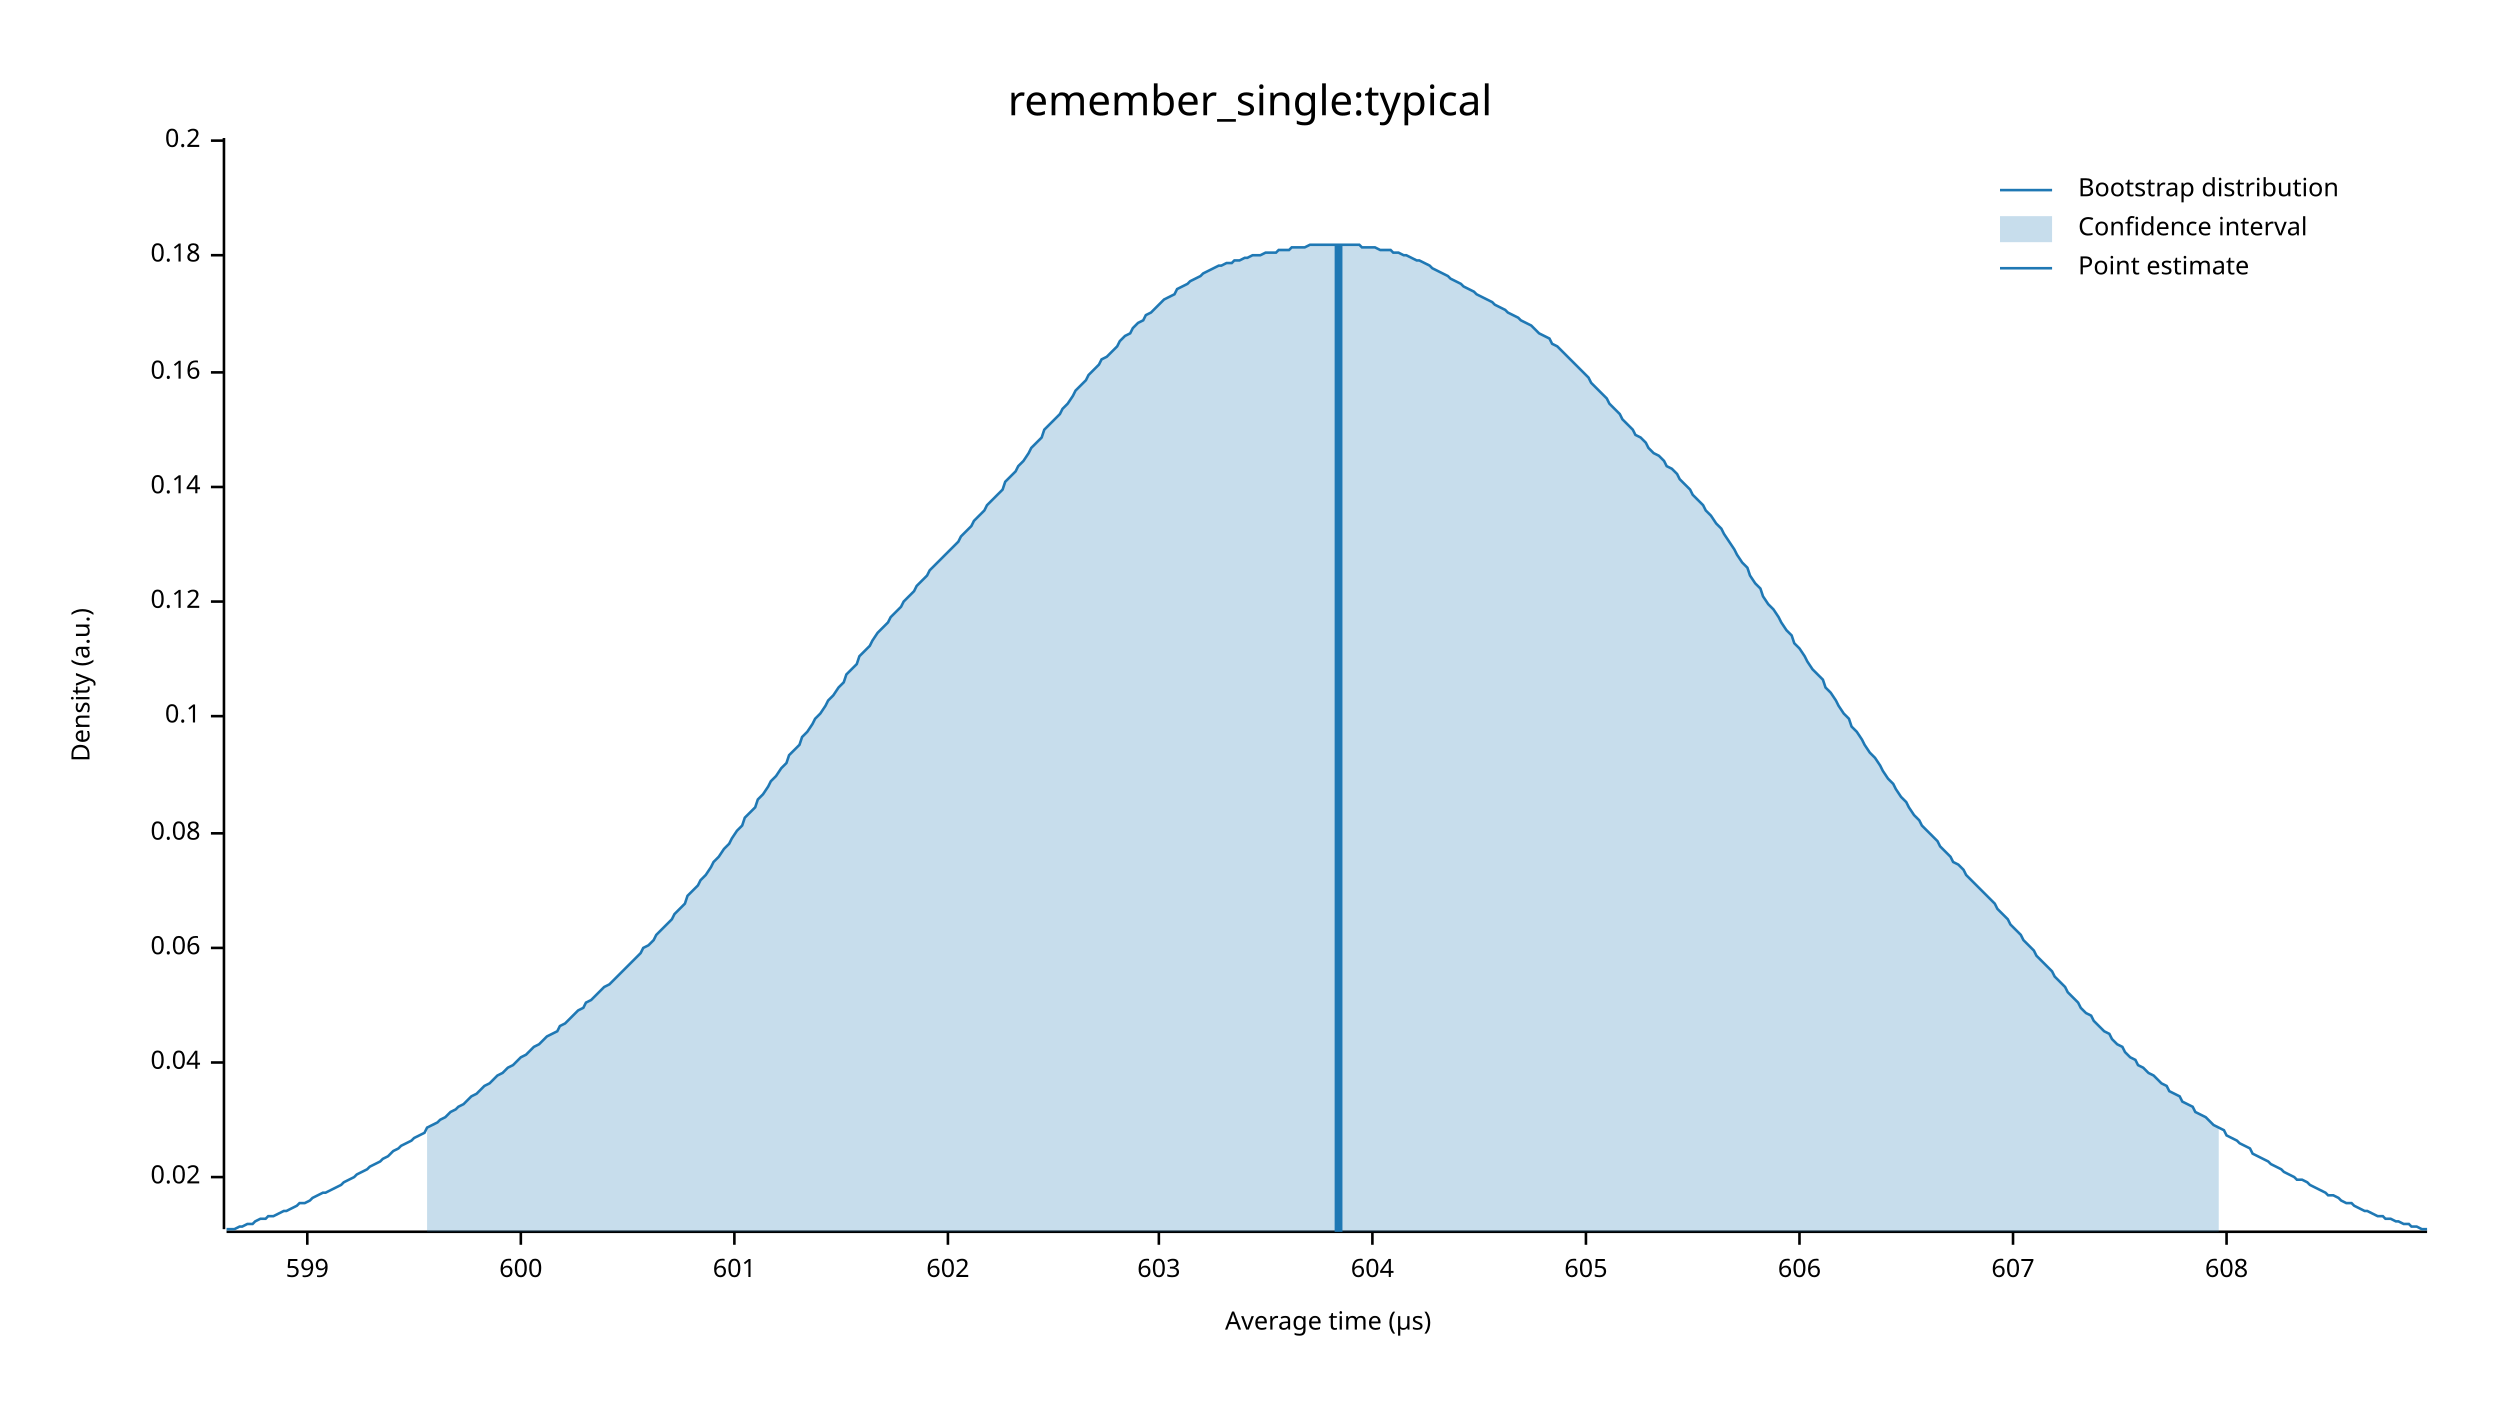
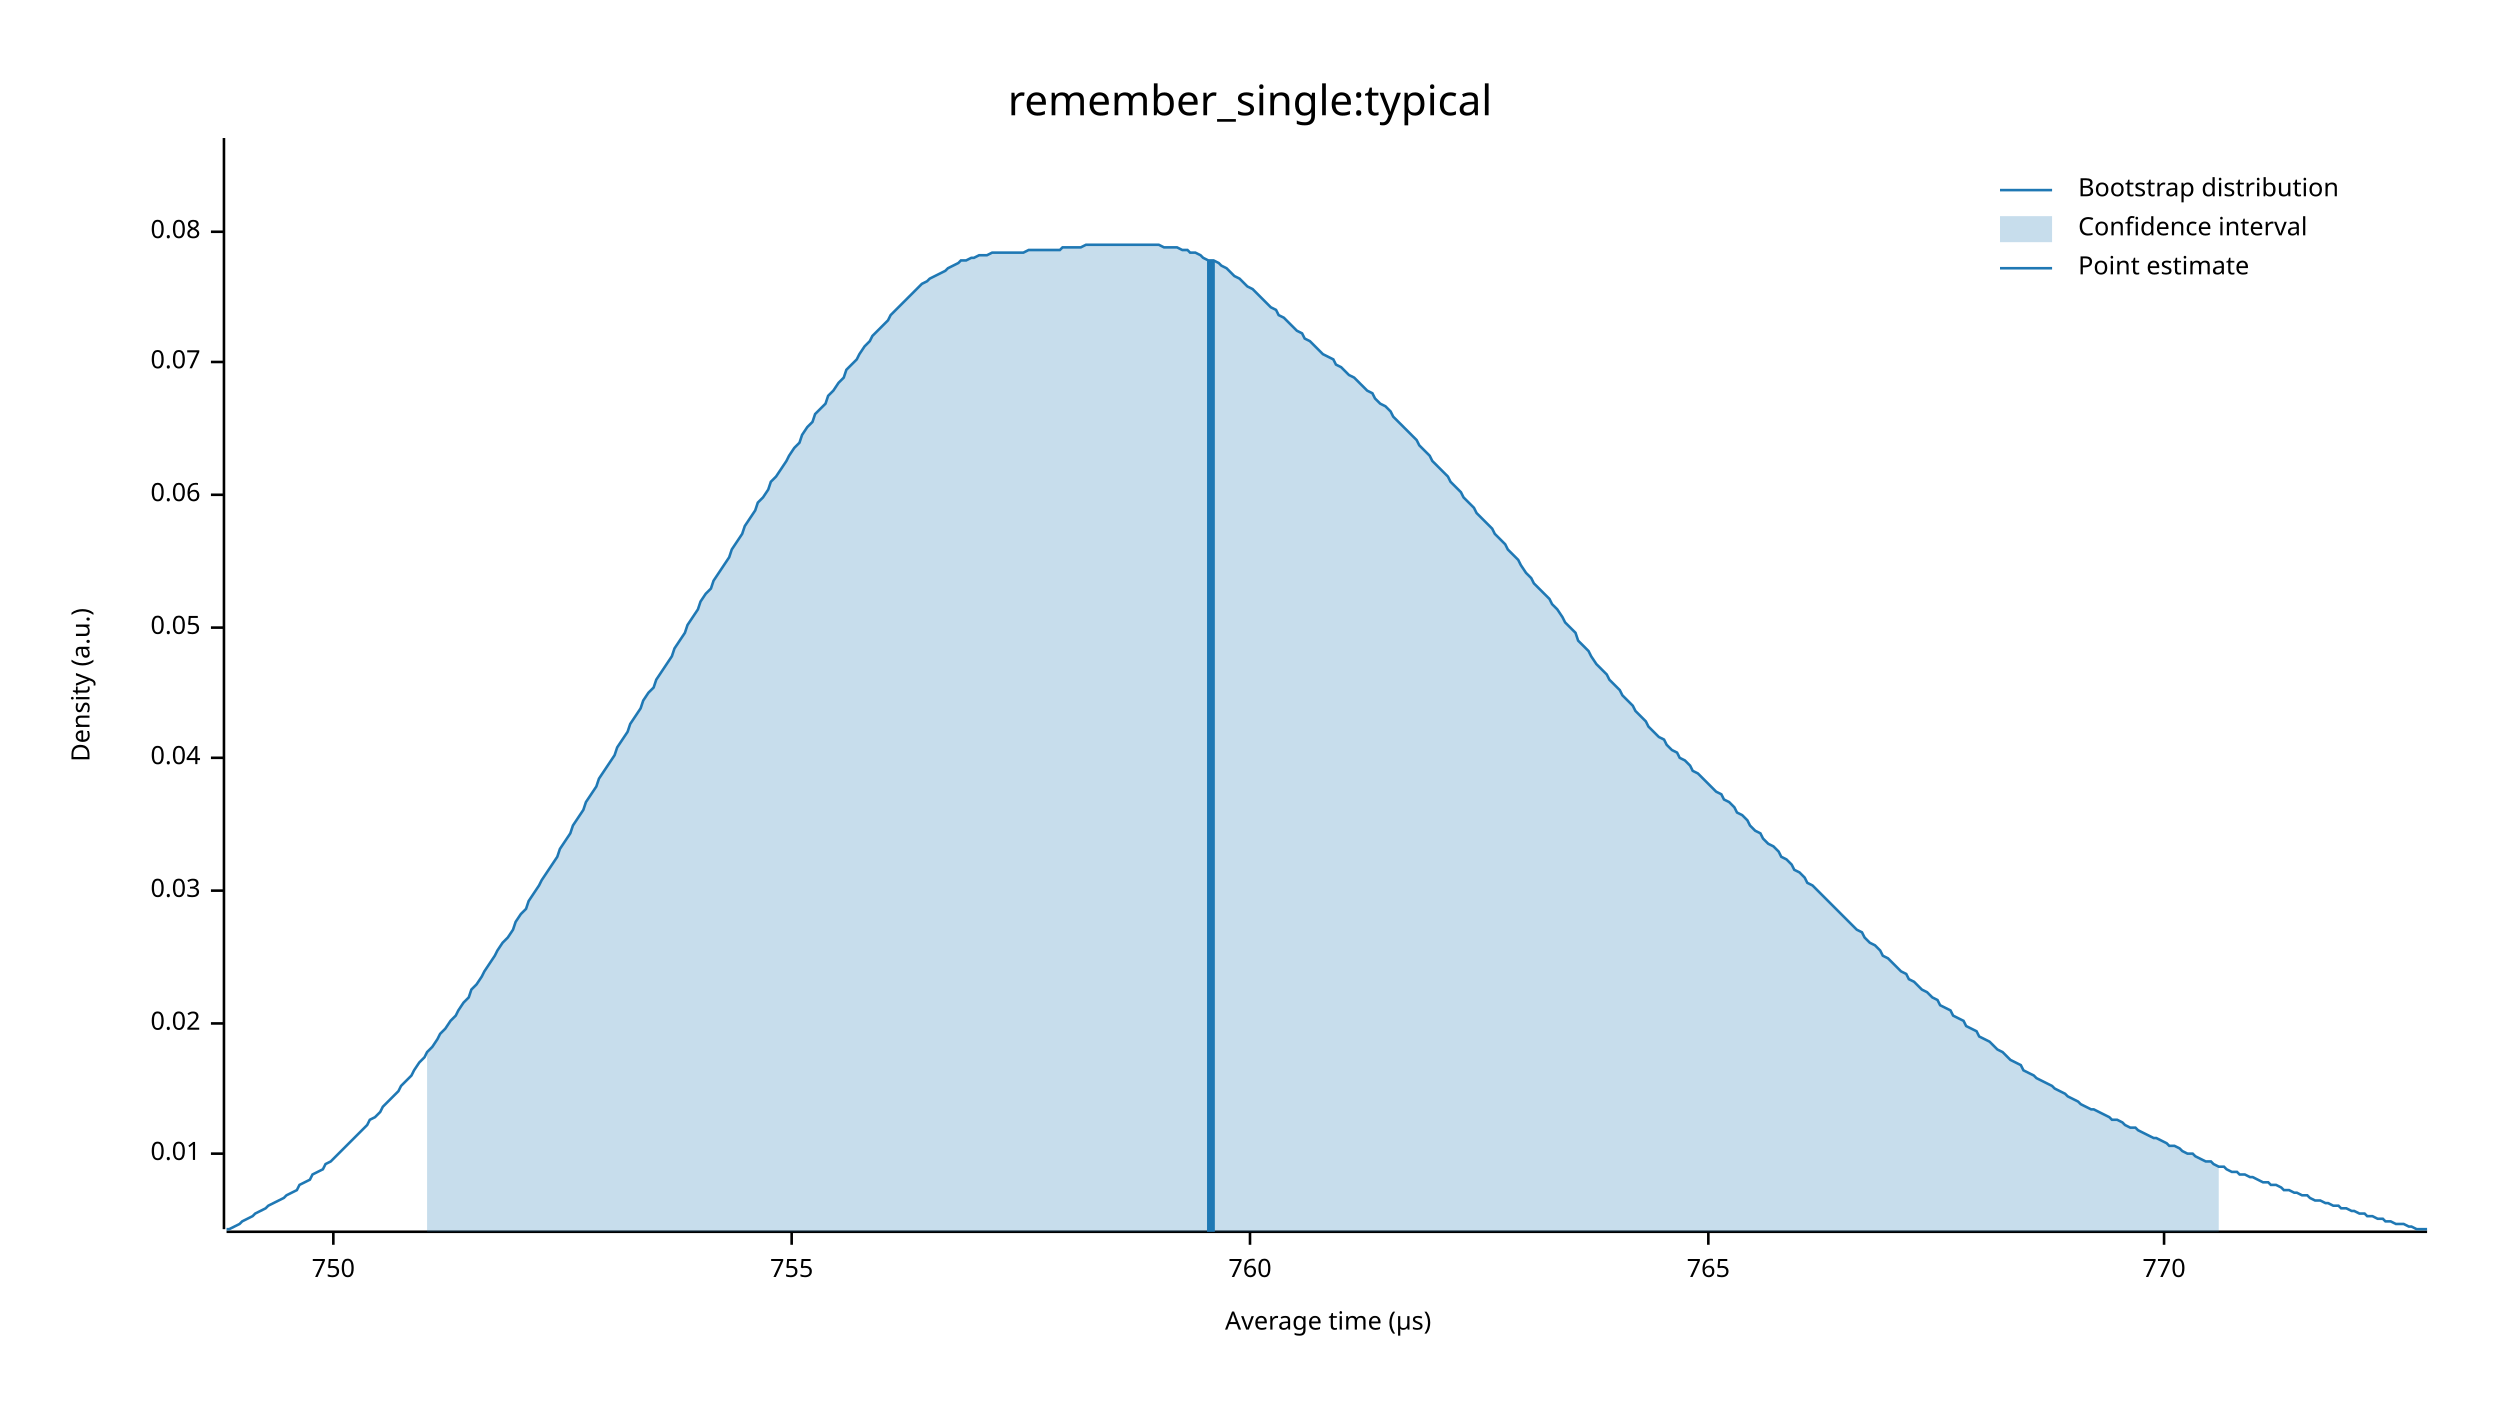
<svg xmlns="http://www.w3.org/2000/svg" width="960" height="540" viewBox="0 0 960 540">
  <text x="480" y="32" dy="0.76em" text-anchor="middle" font-family="sans-serif" font-size="16.129" opacity="1" fill="#000000">
remember_single:typical
</text>
  <text x="27" y="263" dy="0.76em" text-anchor="middle" font-family="sans-serif" font-size="9.677" opacity="1" fill="#000000" transform="rotate(270, 27, 263)">
Density (a.u.)
</text>
  <text x="510" y="513" dy="-0.5ex" text-anchor="middle" font-family="sans-serif" font-size="9.677" opacity="1" fill="#000000">
Average time (µs)
</text>
  <polyline fill="none" opacity="1" stroke="#000000" stroke-width="1" points="86,53 86,472 " />
-   <text x="77" y="452" dy="0.5ex" text-anchor="end" font-family="sans-serif" font-size="9.677" opacity="1" fill="#000000">
+   <text x="77" y="443" dy="0.5ex" text-anchor="end" font-family="sans-serif" font-size="9.677" opacity="1" fill="#000000">
+ 0.01
+ </text>
+   <polyline fill="none" opacity="1" stroke="#000000" stroke-width="1" points="81,443 86,443 " />
+   <text x="77" y="393" dy="0.5ex" text-anchor="end" font-family="sans-serif" font-size="9.677" opacity="1" fill="#000000">
0.02
</text>
-   <polyline fill="none" opacity="1" stroke="#000000" stroke-width="1" points="81,452 86,452 " />
-   <text x="77" y="408" dy="0.5ex" text-anchor="end" font-family="sans-serif" font-size="9.677" opacity="1" fill="#000000">
+   <polyline fill="none" opacity="1" stroke="#000000" stroke-width="1" points="81,393 86,393 " />
+   <text x="77" y="342" dy="0.5ex" text-anchor="end" font-family="sans-serif" font-size="9.677" opacity="1" fill="#000000">
+ 0.03
+ </text>
+   <polyline fill="none" opacity="1" stroke="#000000" stroke-width="1" points="81,342 86,342 " />
+   <text x="77" y="291" dy="0.5ex" text-anchor="end" font-family="sans-serif" font-size="9.677" opacity="1" fill="#000000">
0.04
</text>
-   <polyline fill="none" opacity="1" stroke="#000000" stroke-width="1" points="81,408 86,408 " />
-   <text x="77" y="364" dy="0.5ex" text-anchor="end" font-family="sans-serif" font-size="9.677" opacity="1" fill="#000000">
+   <polyline fill="none" opacity="1" stroke="#000000" stroke-width="1" points="81,291 86,291 " />
+   <text x="77" y="241" dy="0.5ex" text-anchor="end" font-family="sans-serif" font-size="9.677" opacity="1" fill="#000000">
+ 0.05
+ </text>
+   <polyline fill="none" opacity="1" stroke="#000000" stroke-width="1" points="81,241 86,241 " />
+   <text x="77" y="190" dy="0.5ex" text-anchor="end" font-family="sans-serif" font-size="9.677" opacity="1" fill="#000000">
0.06
</text>
-   <polyline fill="none" opacity="1" stroke="#000000" stroke-width="1" points="81,364 86,364 " />
-   <text x="77" y="320" dy="0.5ex" text-anchor="end" font-family="sans-serif" font-size="9.677" opacity="1" fill="#000000">
+   <polyline fill="none" opacity="1" stroke="#000000" stroke-width="1" points="81,190 86,190 " />
+   <text x="77" y="139" dy="0.5ex" text-anchor="end" font-family="sans-serif" font-size="9.677" opacity="1" fill="#000000">
+ 0.07
+ </text>
+   <polyline fill="none" opacity="1" stroke="#000000" stroke-width="1" points="81,139 86,139 " />
+   <text x="77" y="89" dy="0.5ex" text-anchor="end" font-family="sans-serif" font-size="9.677" opacity="1" fill="#000000">
0.08
</text>
-   <polyline fill="none" opacity="1" stroke="#000000" stroke-width="1" points="81,320 86,320 " />
-   <text x="77" y="275" dy="0.5ex" text-anchor="end" font-family="sans-serif" font-size="9.677" opacity="1" fill="#000000">
- 0.1
+   <polyline fill="none" opacity="1" stroke="#000000" stroke-width="1" points="81,89 86,89 " />
+   <polyline fill="none" opacity="1" stroke="#000000" stroke-width="1" points="87,473 932,473 " />
+   <text x="128" y="483" dy="0.76em" text-anchor="middle" font-family="sans-serif" font-size="9.677" opacity="1" fill="#000000">
+ 750
</text>
-   <polyline fill="none" opacity="1" stroke="#000000" stroke-width="1" points="81,275 86,275 " />
-   <text x="77" y="231" dy="0.5ex" text-anchor="end" font-family="sans-serif" font-size="9.677" opacity="1" fill="#000000">
- 0.12
+   <polyline fill="none" opacity="1" stroke="#000000" stroke-width="1" points="128,473 128,478 " />
+   <text x="304" y="483" dy="0.76em" text-anchor="middle" font-family="sans-serif" font-size="9.677" opacity="1" fill="#000000">
+ 755
</text>
-   <polyline fill="none" opacity="1" stroke="#000000" stroke-width="1" points="81,231 86,231 " />
-   <text x="77" y="187" dy="0.5ex" text-anchor="end" font-family="sans-serif" font-size="9.677" opacity="1" fill="#000000">
- 0.14
+   <polyline fill="none" opacity="1" stroke="#000000" stroke-width="1" points="304,473 304,478 " />
+   <text x="480" y="483" dy="0.76em" text-anchor="middle" font-family="sans-serif" font-size="9.677" opacity="1" fill="#000000">
+ 760
</text>
-   <polyline fill="none" opacity="1" stroke="#000000" stroke-width="1" points="81,187 86,187 " />
-   <text x="77" y="143" dy="0.5ex" text-anchor="end" font-family="sans-serif" font-size="9.677" opacity="1" fill="#000000">
- 0.16
+   <polyline fill="none" opacity="1" stroke="#000000" stroke-width="1" points="480,473 480,478 " />
+   <text x="656" y="483" dy="0.76em" text-anchor="middle" font-family="sans-serif" font-size="9.677" opacity="1" fill="#000000">
+ 765
</text>
-   <polyline fill="none" opacity="1" stroke="#000000" stroke-width="1" points="81,143 86,143 " />
-   <text x="77" y="98" dy="0.5ex" text-anchor="end" font-family="sans-serif" font-size="9.677" opacity="1" fill="#000000">
- 0.18
+   <polyline fill="none" opacity="1" stroke="#000000" stroke-width="1" points="656,473 656,478 " />
+   <text x="831" y="483" dy="0.76em" text-anchor="middle" font-family="sans-serif" font-size="9.677" opacity="1" fill="#000000">
+ 770
</text>
-   <polyline fill="none" opacity="1" stroke="#000000" stroke-width="1" points="81,98 86,98 " />
-   <text x="77" y="54" dy="0.5ex" text-anchor="end" font-family="sans-serif" font-size="9.677" opacity="1" fill="#000000">
- 0.2
- </text>
-   <polyline fill="none" opacity="1" stroke="#000000" stroke-width="1" points="81,54 86,54 " />
-   <polyline fill="none" opacity="1" stroke="#000000" stroke-width="1" points="87,473 932,473 " />
-   <text x="118" y="483" dy="0.76em" text-anchor="middle" font-family="sans-serif" font-size="9.677" opacity="1" fill="#000000">
- 599
- </text>
-   <polyline fill="none" opacity="1" stroke="#000000" stroke-width="1" points="118,473 118,478 " />
-   <text x="200" y="483" dy="0.76em" text-anchor="middle" font-family="sans-serif" font-size="9.677" opacity="1" fill="#000000">
- 600
- </text>
-   <polyline fill="none" opacity="1" stroke="#000000" stroke-width="1" points="200,473 200,478 " />
-   <text x="282" y="483" dy="0.76em" text-anchor="middle" font-family="sans-serif" font-size="9.677" opacity="1" fill="#000000">
- 601
- </text>
-   <polyline fill="none" opacity="1" stroke="#000000" stroke-width="1" points="282,473 282,478 " />
-   <text x="364" y="483" dy="0.76em" text-anchor="middle" font-family="sans-serif" font-size="9.677" opacity="1" fill="#000000">
- 602
- </text>
-   <polyline fill="none" opacity="1" stroke="#000000" stroke-width="1" points="364,473 364,478 " />
-   <text x="445" y="483" dy="0.76em" text-anchor="middle" font-family="sans-serif" font-size="9.677" opacity="1" fill="#000000">
- 603
- </text>
-   <polyline fill="none" opacity="1" stroke="#000000" stroke-width="1" points="445,473 445,478 " />
-   <text x="527" y="483" dy="0.76em" text-anchor="middle" font-family="sans-serif" font-size="9.677" opacity="1" fill="#000000">
- 604
- </text>
-   <polyline fill="none" opacity="1" stroke="#000000" stroke-width="1" points="527,473 527,478 " />
-   <text x="609" y="483" dy="0.76em" text-anchor="middle" font-family="sans-serif" font-size="9.677" opacity="1" fill="#000000">
- 605
- </text>
-   <polyline fill="none" opacity="1" stroke="#000000" stroke-width="1" points="609,473 609,478 " />
-   <text x="691" y="483" dy="0.76em" text-anchor="middle" font-family="sans-serif" font-size="9.677" opacity="1" fill="#000000">
- 606
- </text>
-   <polyline fill="none" opacity="1" stroke="#000000" stroke-width="1" points="691,473 691,478 " />
-   <text x="773" y="483" dy="0.76em" text-anchor="middle" font-family="sans-serif" font-size="9.677" opacity="1" fill="#000000">
- 607
- </text>
-   <polyline fill="none" opacity="1" stroke="#000000" stroke-width="1" points="773,473 773,478 " />
-   <text x="855" y="483" dy="0.76em" text-anchor="middle" font-family="sans-serif" font-size="9.677" opacity="1" fill="#000000">
- 608
- </text>
-   <polyline fill="none" opacity="1" stroke="#000000" stroke-width="1" points="855,473 855,478 " />
-   <polyline fill="none" opacity="1" stroke="#1F78B4" stroke-width="1" points="87,472 88,472 90,472 92,471 93,471 95,470 97,470 98,469 100,468 102,468 103,467 105,467 107,466 109,465 110,465 112,464 114,463 115,462 117,462 119,461 120,460 122,459 124,458 125,458 127,457 129,456 131,455 132,454 134,453 136,452 137,451 139,450 141,449 142,448 144,447 146,446 147,445 149,444 151,442 153,441 154,440 156,439 158,438 159,437 161,436 163,435 164,433 166,432 168,431 169,430 171,429 173,427 175,426 176,425 178,424 180,422 181,421 183,420 185,418 186,417 188,416 190,414 191,413 193,412 195,410 197,409 198,408 200,406 202,405 203,404 205,402 207,401 208,400 210,398 212,397 214,396 215,394 217,393 219,391 220,390 222,388 224,387 225,385 227,384 229,382 230,381 232,379 234,378 236,376 237,375 239,373 241,371 242,370 244,368 246,366 247,364 249,363 251,361 252,359 254,357 256,355 258,353 259,351 261,349 263,347 264,344 266,342 268,340 269,338 271,336 273,333 274,331 276,329 278,326 280,324 281,322 283,319 285,317 286,314 288,312 290,310 291,307 293,305 295,302 296,300 298,298 300,295 302,293 303,290 305,288 307,286 308,283 310,281 312,278 313,276 315,274 317,271 318,269 320,267 322,264 324,262 325,259 327,257 329,255 330,252 332,250 334,248 335,246 337,243 339,241 341,239 342,237 344,235 346,233 347,231 349,229 351,227 352,225 354,223 356,221 357,219 359,217 361,215 363,213 364,212 366,210 368,208 369,206 371,204 373,202 374,200 376,198 378,196 379,194 381,192 383,190 385,188 386,185 388,183 390,181 391,179 393,177 395,174 396,172 398,170 400,168 401,165 403,163 405,161 407,159 408,157 410,155 412,152 413,150 415,148 417,146 418,144 420,142 422,140 423,138 425,137 427,135 429,133 430,131 432,129 434,128 435,126 437,124 439,123 440,121 442,120 444,118 445,117 447,115 449,114 451,113 452,111 454,110 456,109 457,108 459,107 461,106 462,105 464,104 466,103 468,102 469,102 471,101 473,101 474,100 476,100 478,99 479,99 481,98 483,98 484,98 486,97 488,97 490,97 491,96 493,96 495,96 496,95 498,95 500,95 501,95 503,94 505,94 506,94 508,94 510,94 512,94 513,94 515,94 517,94 518,94 520,94 522,94 523,95 525,95 527,95 528,95 530,96 532,96 534,96 535,97 537,97 539,98 540,98 542,99 544,100 545,100 547,101 549,102 550,103 552,104 554,105 556,106 557,107 559,108 561,109 562,110 564,111 566,112 567,113 569,114 571,115 573,116 574,117 576,118 578,119 579,120 581,121 583,122 584,123 586,124 588,125 589,126 591,128 593,129 595,130 596,132 598,133 600,135 601,136 603,138 605,140 606,141 608,143 610,145 611,147 613,149 615,151 617,153 618,155 620,157 622,159 623,161 625,163 627,165 628,167 630,168 632,170 633,172 635,174 637,175 639,177 640,179 642,180 644,182 645,184 647,186 649,188 650,190 652,192 654,194 655,196 657,198 659,201 661,203 662,205 664,208 666,211 667,213 669,216 671,218 672,221 674,224 676,226 677,229 679,232 681,234 683,237 684,239 686,242 688,244 689,247 691,249 693,252 694,254 696,257 698,259 700,261 701,264 703,266 705,269 706,271 708,274 710,276 711,279 713,281 715,284 716,286 718,289 720,291 722,294 723,296 725,299 727,301 728,303 730,306 732,308 733,310 735,313 737,315 738,317 740,319 742,321 744,323 745,325 747,327 749,329 750,331 752,332 754,334 755,336 757,338 759,340 760,341 762,343 764,345 766,347 767,349 769,351 771,353 772,355 774,357 776,359 777,361 779,363 781,365 782,367 784,369 786,371 788,373 789,375 791,377 793,379 794,381 796,383 798,385 799,387 801,389 803,390 804,392 806,394 808,396 810,397 811,399 813,401 815,402 816,404 818,406 820,407 821,409 823,410 825,412 827,413 828,414 830,416 832,417 833,419 835,420 837,421 838,423 840,424 842,425 843,427 845,428 847,429 849,431 850,432 852,433 854,434 855,436 857,437 859,438 860,439 862,440 864,441 865,443 867,444 869,445 871,446 872,447 874,448 876,449 877,450 879,451 881,452 882,453 884,453 886,454 887,455 889,456 891,457 893,458 894,459 896,459 898,460 899,461 901,462 903,462 904,463 906,464 908,465 909,465 911,466 913,467 915,467 916,468 918,468 920,469 921,469 923,470 925,470 926,471 928,471 930,472 932,472 " />
-   <polygon opacity="0.25" fill="#1F78B4" points="164,433 166,432 168,431 169,430 171,429 173,427 175,426 176,425 178,424 180,422 181,421 183,420 185,418 186,417 188,416 190,414 191,413 193,412 195,410 197,409 198,408 200,406 202,405 203,404 205,402 207,401 208,400 210,398 212,397 214,396 215,394 217,393 219,391 220,390 222,388 224,387 225,385 227,384 229,382 230,381 232,379 234,378 236,376 237,375 239,373 241,371 242,370 244,368 246,366 247,364 249,363 251,361 252,359 254,357 256,355 258,353 259,351 261,349 263,347 264,344 266,342 268,340 269,338 271,336 273,333 274,331 276,329 278,326 280,324 281,322 283,319 285,317 286,314 288,312 290,310 291,307 293,305 295,302 296,300 298,298 300,295 302,293 303,290 305,288 307,286 308,283 310,281 312,278 313,276 315,274 317,271 318,269 320,267 322,264 324,262 325,259 327,257 329,255 330,252 332,250 334,248 335,246 337,243 339,241 341,239 342,237 344,235 346,233 347,231 349,229 351,227 352,225 354,223 356,221 357,219 359,217 361,215 363,213 364,212 366,210 368,208 369,206 371,204 373,202 374,200 376,198 378,196 379,194 381,192 383,190 385,188 386,185 388,183 390,181 391,179 393,177 395,174 396,172 398,170 400,168 401,165 403,163 405,161 407,159 408,157 410,155 412,152 413,150 415,148 417,146 418,144 420,142 422,140 423,138 425,137 427,135 429,133 430,131 432,129 434,128 435,126 437,124 439,123 440,121 442,120 444,118 445,117 447,115 449,114 451,113 452,111 454,110 456,109 457,108 459,107 461,106 462,105 464,104 466,103 468,102 469,102 471,101 473,101 474,100 476,100 478,99 479,99 481,98 483,98 484,98 486,97 488,97 490,97 491,96 493,96 495,96 496,95 498,95 500,95 501,95 503,94 505,94 506,94 508,94 510,94 512,94 513,94 515,94 517,94 518,94 520,94 522,94 523,95 525,95 527,95 528,95 530,96 532,96 534,96 535,97 537,97 539,98 540,98 542,99 544,100 545,100 547,101 549,102 550,103 552,104 554,105 556,106 557,107 559,108 561,109 562,110 564,111 566,112 567,113 569,114 571,115 573,116 574,117 576,118 578,119 579,120 581,121 583,122 584,123 586,124 588,125 589,126 591,128 593,129 595,130 596,132 598,133 600,135 601,136 603,138 605,140 606,141 608,143 610,145 611,147 613,149 615,151 617,153 618,155 620,157 622,159 623,161 625,163 627,165 628,167 630,168 632,170 633,172 635,174 637,175 639,177 640,179 642,180 644,182 645,184 647,186 649,188 650,190 652,192 654,194 655,196 657,198 659,201 661,203 662,205 664,208 666,211 667,213 669,216 671,218 672,221 674,224 676,226 677,229 679,232 681,234 683,237 684,239 686,242 688,244 689,247 691,249 693,252 694,254 696,257 698,259 700,261 701,264 703,266 705,269 706,271 708,274 710,276 711,279 713,281 715,284 716,286 718,289 720,291 722,294 723,296 725,299 727,301 728,303 730,306 732,308 733,310 735,313 737,315 738,317 740,319 742,321 744,323 745,325 747,327 749,329 750,331 752,332 754,334 755,336 757,338 759,340 760,341 762,343 764,345 766,347 767,349 769,351 771,353 772,355 774,357 776,359 777,361 779,363 781,365 782,367 784,369 786,371 788,373 789,375 791,377 793,379 794,381 796,383 798,385 799,387 801,389 803,390 804,392 806,394 808,396 810,397 811,399 813,401 815,402 816,404 818,406 820,407 821,409 823,410 825,412 827,413 828,414 830,416 832,417 833,419 835,420 837,421 838,423 840,424 842,425 843,427 845,428 847,429 849,431 850,432 852,433 852,473 164,473 " />
-   <polyline fill="none" opacity="1" stroke="#1F78B4" stroke-width="3" points="514,473 514,94 " />
+   <polyline fill="none" opacity="1" stroke="#000000" stroke-width="1" points="831,473 831,478 " />
+   <polyline fill="none" opacity="1" stroke="#1F78B4" stroke-width="1" points="87,472 88,472 90,471 92,470 93,469 95,468 97,467 98,466 100,465 102,464 103,463 105,462 107,461 109,460 110,459 112,458 114,457 115,455 117,454 119,453 120,451 122,450 124,449 125,447 127,446 129,444 131,442 132,441 134,439 136,437 137,436 139,434 141,432 142,430 144,429 146,427 147,425 149,423 151,421 153,419 154,417 156,415 158,413 159,411 161,408 163,406 164,404 166,402 168,399 169,397 171,395 173,392 175,390 176,388 178,385 180,383 181,380 183,378 185,375 186,373 188,370 190,367 191,365 193,362 195,360 197,357 198,354 200,351 202,349 203,346 205,343 207,340 208,338 210,335 212,332 214,329 215,326 217,323 219,320 220,317 222,314 224,311 225,308 227,305 229,302 230,299 232,296 234,293 236,290 237,287 239,284 241,281 242,278 244,275 246,272 247,269 249,266 251,264 252,261 254,258 256,255 258,252 259,249 261,246 263,243 264,240 266,237 268,234 269,231 271,228 273,226 274,223 276,220 278,217 280,214 281,211 283,208 285,205 286,202 288,199 290,196 291,193 293,191 295,188 296,185 298,183 300,180 302,177 303,175 305,172 307,170 308,167 310,164 312,162 313,159 315,157 317,155 318,152 320,150 322,147 324,145 325,142 327,140 329,138 330,136 332,133 334,131 335,129 337,127 339,125 341,123 342,121 344,119 346,117 347,116 349,114 351,112 352,111 354,109 356,108 357,107 359,106 361,105 363,104 364,103 366,102 368,101 369,100 371,100 373,99 374,99 376,98 378,98 379,98 381,97 383,97 385,97 386,97 388,97 390,97 391,97 393,97 395,96 396,96 398,96 400,96 401,96 403,96 405,96 407,96 408,95 410,95 412,95 413,95 415,95 417,94 418,94 420,94 422,94 423,94 425,94 427,94 429,94 430,94 432,94 434,94 435,94 437,94 439,94 440,94 442,94 444,94 445,94 447,95 449,95 451,95 452,95 454,96 456,96 457,97 459,97 461,98 462,99 464,100 466,100 468,101 469,102 471,103 473,105 474,106 476,107 478,109 479,110 481,111 483,113 484,114 486,116 488,118 490,119 491,121 493,122 495,124 496,125 498,127 500,128 501,130 503,131 505,133 506,134 508,136 510,137 512,138 513,140 515,141 517,143 518,144 520,145 522,147 523,148 525,150 527,151 528,153 530,155 532,156 534,158 535,160 537,162 539,164 540,165 542,167 544,169 545,171 547,173 549,175 550,177 552,179 554,181 556,183 557,185 559,187 561,189 562,191 564,193 566,195 567,197 569,199 571,201 573,203 574,205 576,207 578,209 579,211 581,213 583,215 584,217 586,220 588,222 589,224 591,226 593,228 595,230 596,232 598,234 600,237 601,239 603,241 605,243 606,246 608,248 610,250 611,252 613,255 615,257 617,259 618,261 620,263 622,265 623,267 625,269 627,271 628,273 630,275 632,277 633,279 635,281 637,283 639,284 640,286 642,288 644,289 645,291 647,292 649,294 650,296 652,297 654,299 655,300 657,302 659,304 661,305 662,307 664,308 666,310 667,312 669,313 671,315 672,317 674,319 676,320 677,322 679,324 681,325 683,327 684,329 686,330 688,332 689,334 691,335 693,337 694,339 696,340 698,342 700,344 701,345 703,347 705,349 706,350 708,352 710,354 711,355 713,357 715,358 716,360 718,362 720,363 722,365 723,367 725,368 727,370 728,371 730,373 732,374 733,376 735,377 737,379 738,380 740,381 742,383 744,384 745,386 747,387 749,388 750,390 752,391 754,392 755,394 757,395 759,396 760,398 762,399 764,400 766,402 767,403 769,404 771,406 772,407 774,408 776,409 777,411 779,412 781,413 782,414 784,415 786,416 788,417 789,418 791,419 793,420 794,421 796,422 798,423 799,424 801,425 803,426 804,426 806,427 808,428 810,429 811,430 813,430 815,431 816,432 818,433 820,433 821,434 823,435 825,436 827,437 828,437 830,438 832,439 833,440 835,440 837,441 838,442 840,443 842,443 843,444 845,445 847,446 849,446 850,447 852,448 854,448 855,449 857,450 859,450 860,451 862,451 864,452 865,452 867,453 869,454 871,454 872,455 874,455 876,456 877,457 879,457 881,458 882,458 884,459 886,459 887,460 889,461 891,461 893,462 894,462 896,463 898,463 899,464 901,464 903,465 904,465 906,466 908,466 909,467 911,467 913,468 915,468 916,469 918,469 920,470 921,470 923,470 925,471 926,471 928,472 930,472 932,472 " />
+   <polygon opacity="0.25" fill="#1F78B4" points="164,404 166,402 168,399 169,397 171,395 173,392 175,390 176,388 178,385 180,383 181,380 183,378 185,375 186,373 188,370 190,367 191,365 193,362 195,360 197,357 198,354 200,351 202,349 203,346 205,343 207,340 208,338 210,335 212,332 214,329 215,326 217,323 219,320 220,317 222,314 224,311 225,308 227,305 229,302 230,299 232,296 234,293 236,290 237,287 239,284 241,281 242,278 244,275 246,272 247,269 249,266 251,264 252,261 254,258 256,255 258,252 259,249 261,246 263,243 264,240 266,237 268,234 269,231 271,228 273,226 274,223 276,220 278,217 280,214 281,211 283,208 285,205 286,202 288,199 290,196 291,193 293,191 295,188 296,185 298,183 300,180 302,177 303,175 305,172 307,170 308,167 310,164 312,162 313,159 315,157 317,155 318,152 320,150 322,147 324,145 325,142 327,140 329,138 330,136 332,133 334,131 335,129 337,127 339,125 341,123 342,121 344,119 346,117 347,116 349,114 351,112 352,111 354,109 356,108 357,107 359,106 361,105 363,104 364,103 366,102 368,101 369,100 371,100 373,99 374,99 376,98 378,98 379,98 381,97 383,97 385,97 386,97 388,97 390,97 391,97 393,97 395,96 396,96 398,96 400,96 401,96 403,96 405,96 407,96 408,95 410,95 412,95 413,95 415,95 417,94 418,94 420,94 422,94 423,94 425,94 427,94 429,94 430,94 432,94 434,94 435,94 437,94 439,94 440,94 442,94 444,94 445,94 447,95 449,95 451,95 452,95 454,96 456,96 457,97 459,97 461,98 462,99 464,100 466,100 468,101 469,102 471,103 473,105 474,106 476,107 478,109 479,110 481,111 483,113 484,114 486,116 488,118 490,119 491,121 493,122 495,124 496,125 498,127 500,128 501,130 503,131 505,133 506,134 508,136 510,137 512,138 513,140 515,141 517,143 518,144 520,145 522,147 523,148 525,150 527,151 528,153 530,155 532,156 534,158 535,160 537,162 539,164 540,165 542,167 544,169 545,171 547,173 549,175 550,177 552,179 554,181 556,183 557,185 559,187 561,189 562,191 564,193 566,195 567,197 569,199 571,201 573,203 574,205 576,207 578,209 579,211 581,213 583,215 584,217 586,220 588,222 589,224 591,226 593,228 595,230 596,232 598,234 600,237 601,239 603,241 605,243 606,246 608,248 610,250 611,252 613,255 615,257 617,259 618,261 620,263 622,265 623,267 625,269 627,271 628,273 630,275 632,277 633,279 635,281 637,283 639,284 640,286 642,288 644,289 645,291 647,292 649,294 650,296 652,297 654,299 655,300 657,302 659,304 661,305 662,307 664,308 666,310 667,312 669,313 671,315 672,317 674,319 676,320 677,322 679,324 681,325 683,327 684,329 686,330 688,332 689,334 691,335 693,337 694,339 696,340 698,342 700,344 701,345 703,347 705,349 706,350 708,352 710,354 711,355 713,357 715,358 716,360 718,362 720,363 722,365 723,367 725,368 727,370 728,371 730,373 732,374 733,376 735,377 737,379 738,380 740,381 742,383 744,384 745,386 747,387 749,388 750,390 752,391 754,392 755,394 757,395 759,396 760,398 762,399 764,400 766,402 767,403 769,404 771,406 772,407 774,408 776,409 777,411 779,412 781,413 782,414 784,415 786,416 788,417 789,418 791,419 793,420 794,421 796,422 798,423 799,424 801,425 803,426 804,426 806,427 808,428 810,429 811,430 813,430 815,431 816,432 818,433 820,433 821,434 823,435 825,436 827,437 828,437 830,438 832,439 833,440 835,440 837,441 838,442 840,443 842,443 843,444 845,445 847,446 849,446 850,447 852,448 852,473 164,473 " />
+   <polyline fill="none" opacity="1" stroke="#1F78B4" stroke-width="3" points="465,473 465,100 " />
  <text x="798" y="68" dy="0.76em" text-anchor="start" font-family="sans-serif" font-size="9.677" opacity="1" fill="#000000">
Bootstrap distribution
</text>
  <text x="798" y="83" dy="0.76em" text-anchor="start" font-family="sans-serif" font-size="9.677" opacity="1" fill="#000000">
Confidence interval
</text>
  <text x="798" y="98" dy="0.76em" text-anchor="start" font-family="sans-serif" font-size="9.677" opacity="1" fill="#000000">
Point estimate
</text>
  <polyline fill="none" opacity="1" stroke="#1F78B4" stroke-width="1" points="768,73 788,73 " />
  <rect x="768" y="83" width="20" height="10" opacity="0.25" fill="#1F78B4" stroke="none" />
  <polyline fill="none" opacity="1" stroke="#1F78B4" stroke-width="1" points="768,103 788,103 " />
</svg>
